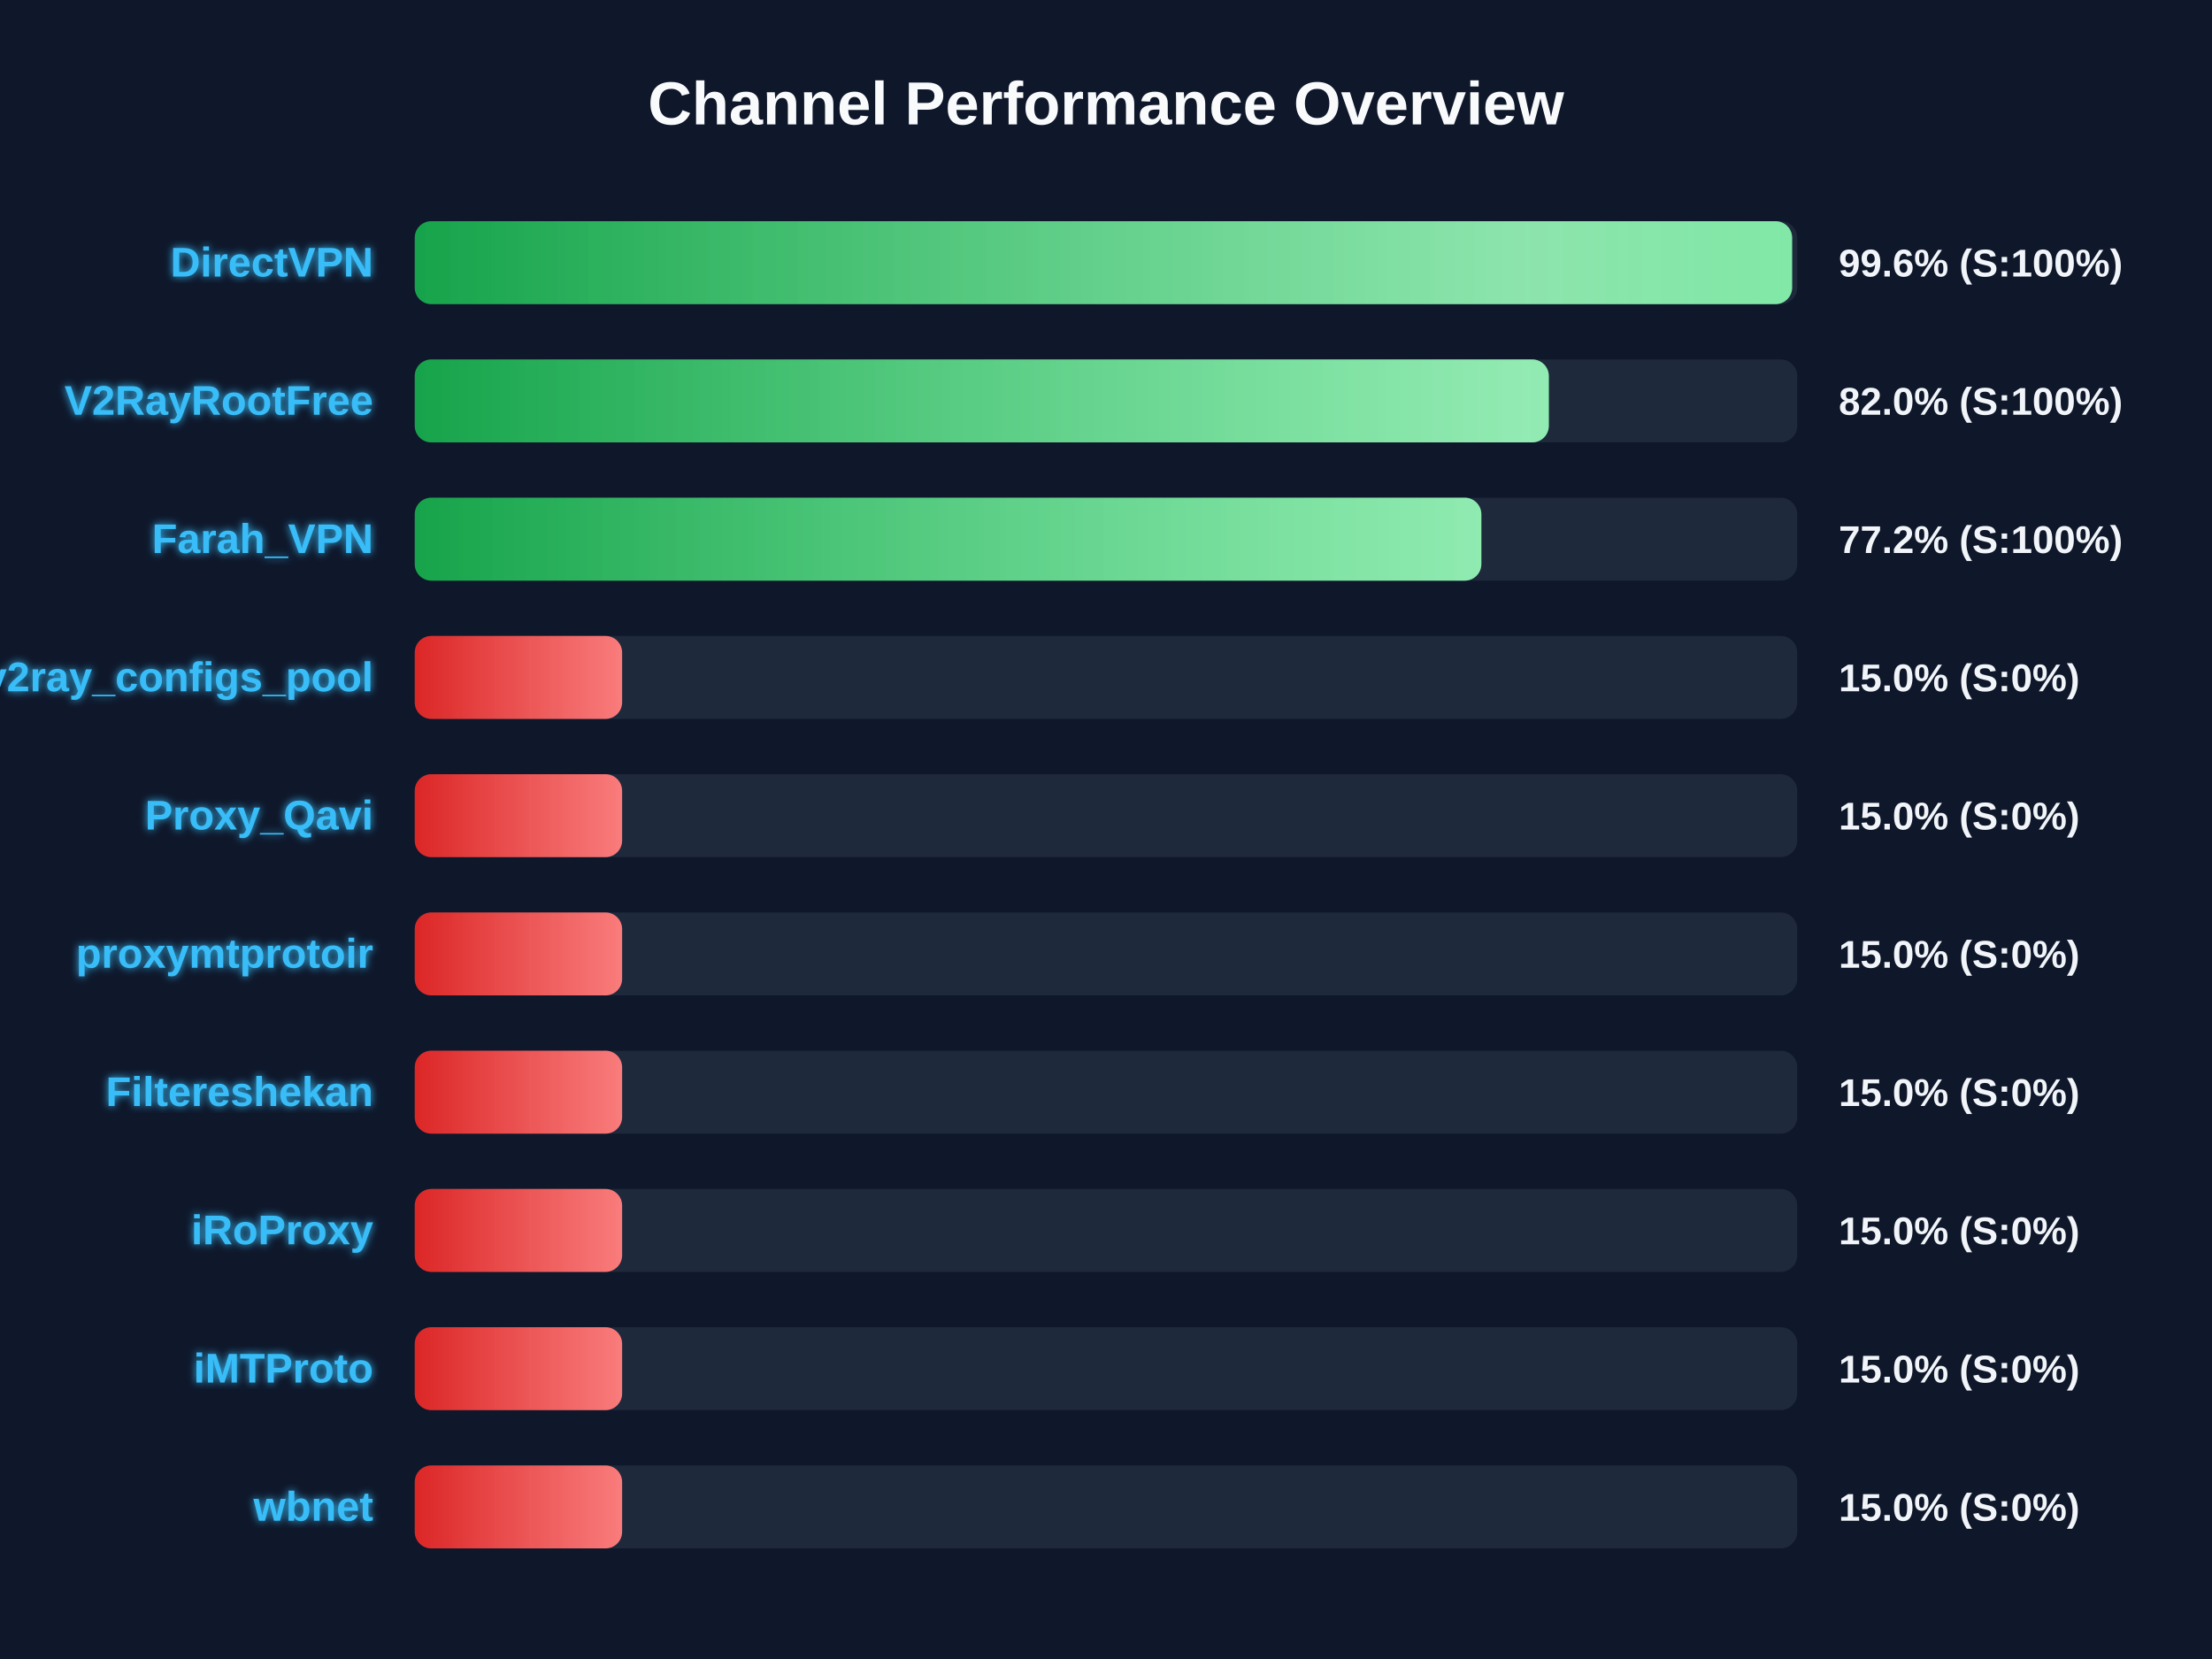
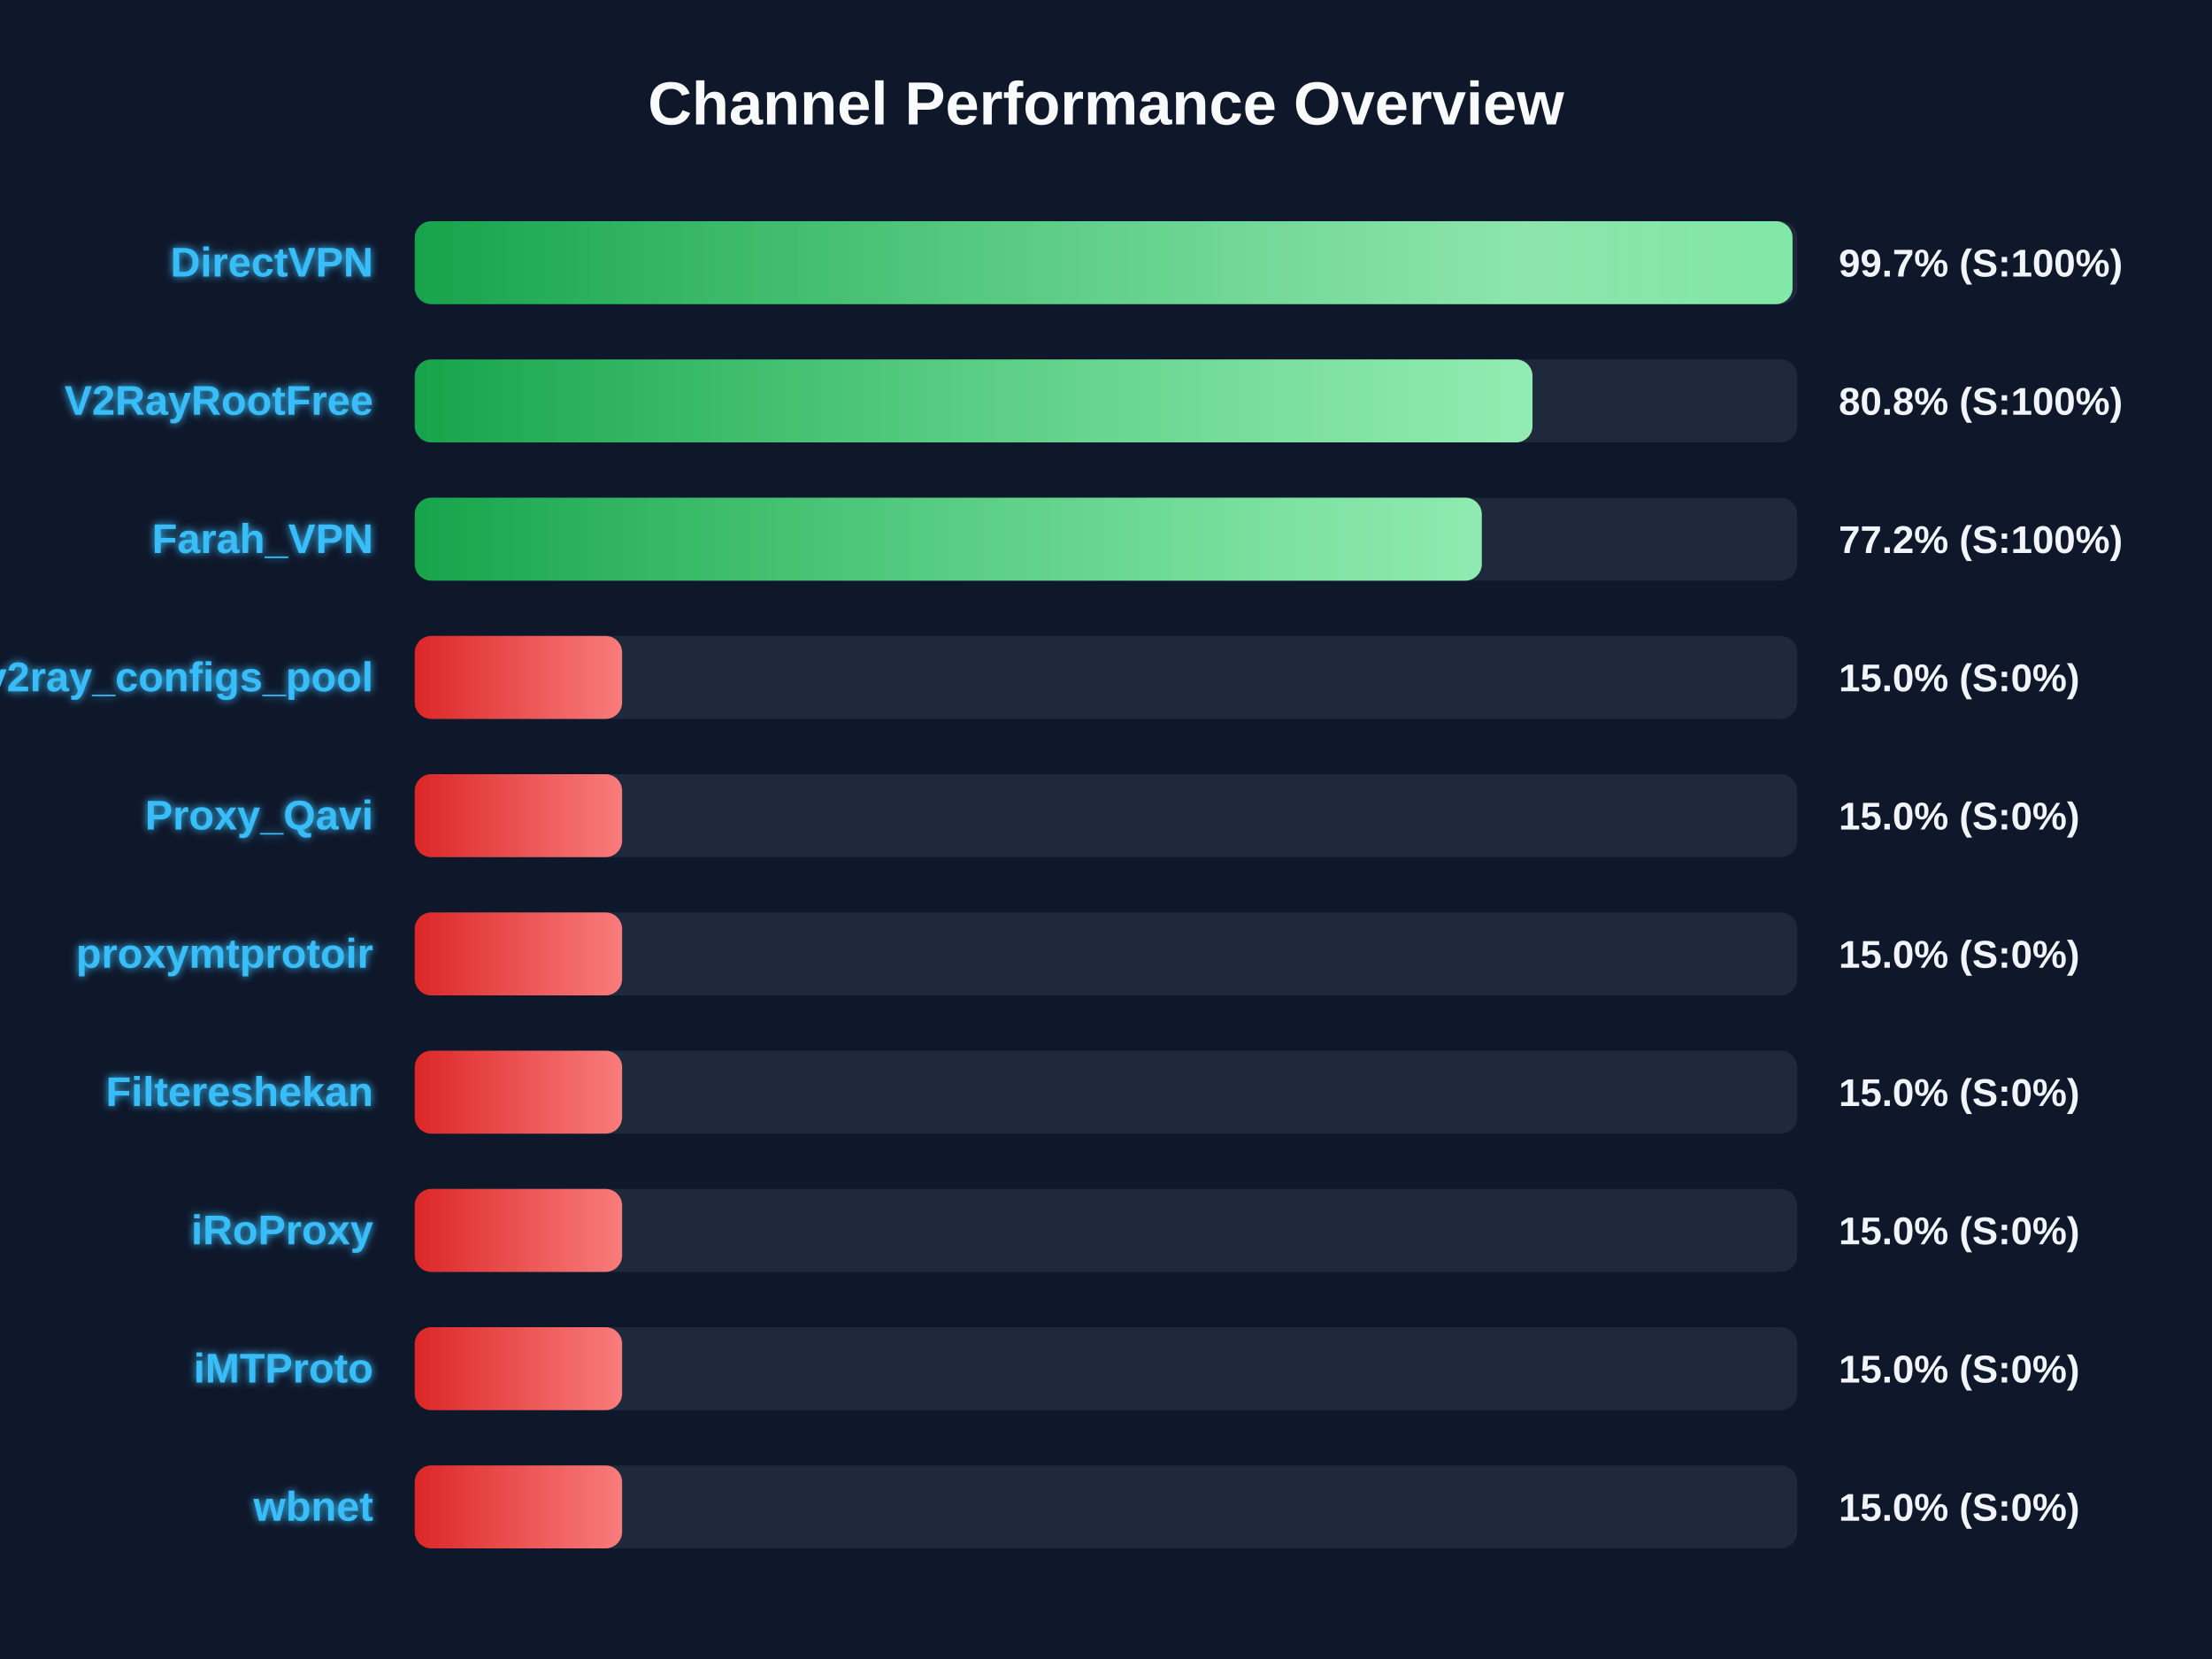
<svg xmlns="http://www.w3.org/2000/svg" width="800" height="600" version="1.1">
  <defs>
    <linearGradient id="grad-green" x1="0%" y1="0%" x2="100%" y2="0%">
      <stop offset="0%" stop-color="#16a34a" />
      <stop offset="100%" stop-color="#4ade80" />
    </linearGradient>
    <linearGradient id="grad-yellow" x1="0%" y1="0%" x2="100%" y2="0%">
      <stop offset="0%" stop-color="#ca8a04" />
      <stop offset="100%" stop-color="#fde047" />
    </linearGradient>
    <linearGradient id="grad-red" x1="0%" y1="0%" x2="100%" y2="0%">
      <stop offset="0%" stop-color="#dc2626" />
      <stop offset="100%" stop-color="#f87171" />
    </linearGradient>
    <linearGradient id="shimmer" x1="0%" y1="0%" x2="100%" y2="0%">
      <stop offset="0%" stop-color="rgba(255,255,255,0)" />
      <stop offset="50%" stop-color="rgba(255,255,255,0.4)" />
      <stop offset="100%" stop-color="rgba(255,255,255,0)" />
    </linearGradient>
    <filter id="glow" x="-20%" y="-20%" width="140%" height="140%">
      <feGaussianBlur stdDeviation="1.5" result="blur" />
      <feComposite in="SourceGraphic" in2="blur" operator="over" />
    </filter>
  </defs>
  <style>
        .bg-rect { fill: #0f172a; }
        .title { font: bold 22px 'Segoe UI', Arial, sans-serif; fill: #f8fafc; }
        .row { font: bold 15px 'Segoe UI', Arial, sans-serif; fill: #38bdf8; filter: url(#glow); }
        .score { font: bold 14px 'Segoe UI', Arial, sans-serif; fill: #f1f5f9; }
        @keyframes shimmer-anim {
            0% { transform: translateX(-100%); }
            100% { transform: translateX(200%); }
        }
        .shimmer-rect {
            animation: shimmer-anim 2.5s infinite linear;
        }
    </style>
  <rect width="100%" height="100%" class="bg-rect" />
  <text x="400" y="45" text-anchor="middle" class="title">Channel Performance Overview</text>
  <rect x="150" y="80" width="500" height="30" fill="#1e293b" rx="6" />
  <clipPath id="clip-0">
-     <rect x="150" y="80" width="498.15" height="30" rx="6" />
+     <rect x="150" y="80" width="498.3" height="30" rx="6" />
  </clipPath>
-   <rect x="150" y="80" width="498.15" height="30" fill="url(#grad-green)" rx="6" />
+   <rect x="150" y="80" width="498.3" height="30" fill="url(#grad-green)" rx="6" />
  <g clip-path="url(#clip-0)">
    <rect x="150" y="80" width="100%" height="30" fill="url(#shimmer)" class="shimmer-rect" />
  </g>
  <text x="135" y="100" text-anchor="end" class="row">DirectVPN</text>
-   <text x="665" y="100" text-anchor="start" class="score">99.6% (S:100%)</text>
+   <text x="665" y="100" text-anchor="start" class="score">99.7% (S:100%)</text>
  <rect x="150" y="130" width="500" height="30" fill="#1e293b" rx="6" />
  <clipPath id="clip-1">
-     <rect x="150" y="130" width="410.15" height="30" rx="6" />
+     <rect x="150" y="130" width="404.25" height="30" rx="6" />
  </clipPath>
-   <rect x="150" y="130" width="410.15" height="30" fill="url(#grad-green)" rx="6" />
+   <rect x="150" y="130" width="404.25" height="30" fill="url(#grad-green)" rx="6" />
  <g clip-path="url(#clip-1)">
    <rect x="150" y="130" width="100%" height="30" fill="url(#shimmer)" class="shimmer-rect" />
  </g>
  <text x="135" y="150" text-anchor="end" class="row">V2RayRootFree</text>
-   <text x="665" y="150" text-anchor="start" class="score">82.0% (S:100%)</text>
+   <text x="665" y="150" text-anchor="start" class="score">80.8% (S:100%)</text>
  <rect x="150" y="180" width="500" height="30" fill="#1e293b" rx="6" />
  <clipPath id="clip-2">
-     <rect x="150" y="180" width="385.75" height="30" rx="6" />
+     <rect x="150" y="180" width="385.9" height="30" rx="6" />
  </clipPath>
-   <rect x="150" y="180" width="385.75" height="30" fill="url(#grad-green)" rx="6" />
+   <rect x="150" y="180" width="385.9" height="30" fill="url(#grad-green)" rx="6" />
  <g clip-path="url(#clip-2)">
    <rect x="150" y="180" width="100%" height="30" fill="url(#shimmer)" class="shimmer-rect" />
  </g>
  <text x="135" y="200" text-anchor="end" class="row">Farah_VPN</text>
  <text x="665" y="200" text-anchor="start" class="score">77.2% (S:100%)</text>
  <rect x="150" y="230" width="500" height="30" fill="#1e293b" rx="6" />
  <clipPath id="clip-3">
    <rect x="150" y="230" width="75.0" height="30" rx="6" />
  </clipPath>
  <rect x="150" y="230" width="75.0" height="30" fill="url(#grad-red)" rx="6" />
  <g clip-path="url(#clip-3)">
    <rect x="150" y="230" width="100%" height="30" fill="url(#shimmer)" class="shimmer-rect" />
  </g>
  <text x="135" y="250" text-anchor="end" class="row">v2ray_configs_pool</text>
  <text x="665" y="250" text-anchor="start" class="score">15.0% (S:0%)</text>
  <rect x="150" y="280" width="500" height="30" fill="#1e293b" rx="6" />
  <clipPath id="clip-4">
    <rect x="150" y="280" width="75.0" height="30" rx="6" />
  </clipPath>
  <rect x="150" y="280" width="75.0" height="30" fill="url(#grad-red)" rx="6" />
  <g clip-path="url(#clip-4)">
    <rect x="150" y="280" width="100%" height="30" fill="url(#shimmer)" class="shimmer-rect" />
  </g>
  <text x="135" y="300" text-anchor="end" class="row">Proxy_Qavi</text>
  <text x="665" y="300" text-anchor="start" class="score">15.0% (S:0%)</text>
  <rect x="150" y="330" width="500" height="30" fill="#1e293b" rx="6" />
  <clipPath id="clip-5">
    <rect x="150" y="330" width="75.0" height="30" rx="6" />
  </clipPath>
  <rect x="150" y="330" width="75.0" height="30" fill="url(#grad-red)" rx="6" />
  <g clip-path="url(#clip-5)">
    <rect x="150" y="330" width="100%" height="30" fill="url(#shimmer)" class="shimmer-rect" />
  </g>
  <text x="135" y="350" text-anchor="end" class="row">proxymtprotoir</text>
  <text x="665" y="350" text-anchor="start" class="score">15.0% (S:0%)</text>
  <rect x="150" y="380" width="500" height="30" fill="#1e293b" rx="6" />
  <clipPath id="clip-6">
    <rect x="150" y="380" width="75.0" height="30" rx="6" />
  </clipPath>
  <rect x="150" y="380" width="75.0" height="30" fill="url(#grad-red)" rx="6" />
  <g clip-path="url(#clip-6)">
    <rect x="150" y="380" width="100%" height="30" fill="url(#shimmer)" class="shimmer-rect" />
  </g>
  <text x="135" y="400" text-anchor="end" class="row">Filtereshekan</text>
  <text x="665" y="400" text-anchor="start" class="score">15.0% (S:0%)</text>
  <rect x="150" y="430" width="500" height="30" fill="#1e293b" rx="6" />
  <clipPath id="clip-7">
    <rect x="150" y="430" width="75.0" height="30" rx="6" />
  </clipPath>
  <rect x="150" y="430" width="75.0" height="30" fill="url(#grad-red)" rx="6" />
  <g clip-path="url(#clip-7)">
    <rect x="150" y="430" width="100%" height="30" fill="url(#shimmer)" class="shimmer-rect" />
  </g>
  <text x="135" y="450" text-anchor="end" class="row">iRoProxy</text>
  <text x="665" y="450" text-anchor="start" class="score">15.0% (S:0%)</text>
  <rect x="150" y="480" width="500" height="30" fill="#1e293b" rx="6" />
  <clipPath id="clip-8">
    <rect x="150" y="480" width="75.0" height="30" rx="6" />
  </clipPath>
  <rect x="150" y="480" width="75.0" height="30" fill="url(#grad-red)" rx="6" />
  <g clip-path="url(#clip-8)">
    <rect x="150" y="480" width="100%" height="30" fill="url(#shimmer)" class="shimmer-rect" />
  </g>
  <text x="135" y="500" text-anchor="end" class="row">iMTProto</text>
  <text x="665" y="500" text-anchor="start" class="score">15.0% (S:0%)</text>
  <rect x="150" y="530" width="500" height="30" fill="#1e293b" rx="6" />
  <clipPath id="clip-9">
    <rect x="150" y="530" width="75.0" height="30" rx="6" />
  </clipPath>
  <rect x="150" y="530" width="75.0" height="30" fill="url(#grad-red)" rx="6" />
  <g clip-path="url(#clip-9)">
    <rect x="150" y="530" width="100%" height="30" fill="url(#shimmer)" class="shimmer-rect" />
  </g>
  <text x="135" y="550" text-anchor="end" class="row">wbnet</text>
  <text x="665" y="550" text-anchor="start" class="score">15.0% (S:0%)</text>
</svg>
